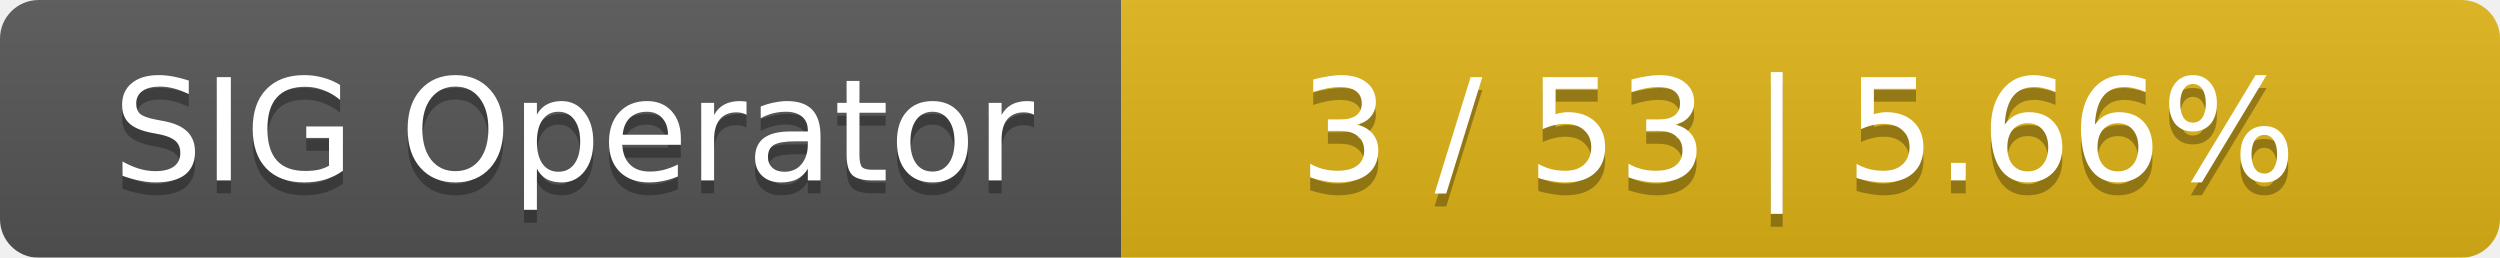
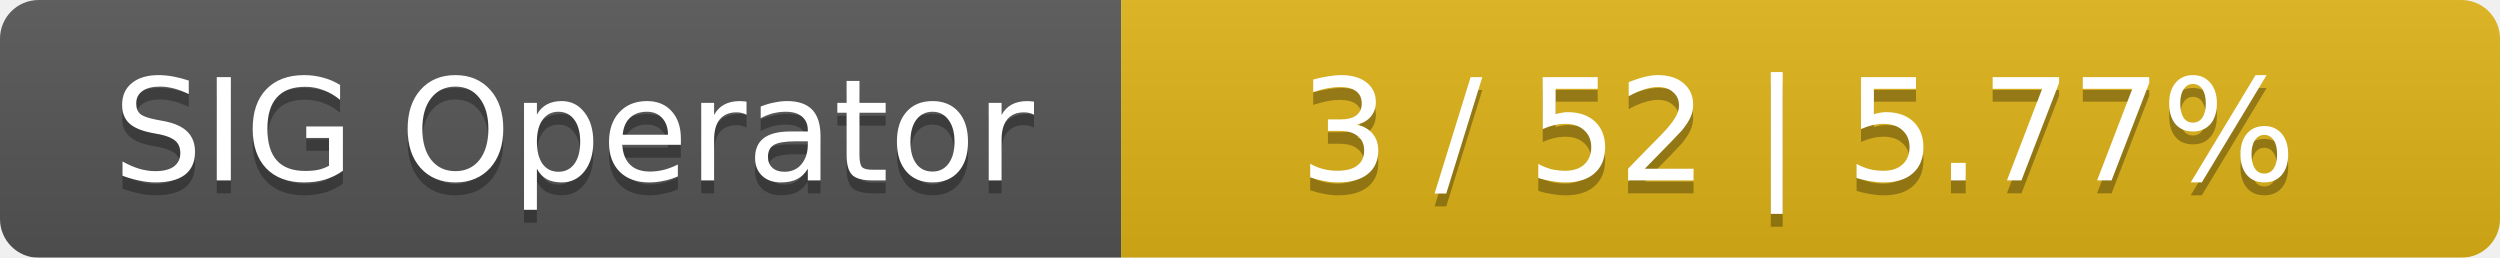
<svg xmlns="http://www.w3.org/2000/svg" width="194" height="20">
  <linearGradient id="smooth" x2="0" y2="100%">
    <stop offset="0" stop-color="#bbb" stop-opacity=".1" />
    <stop offset="1" stop-opacity=".1" />
  </linearGradient>
  <mask id="round">
    <rect width="194" height="20" rx="3" fill="#fff" />
  </mask>
  <g mask="url(#round)">
    <rect width="87" height="20" fill="#555" />
    <rect x="87" width="107" height="20" fill="#dfb317" />
    <rect width="194" height="20" fill="url(#smooth)" />
  </g>
  <g fill="#fff" text-anchor="middle" font-family="DejaVu Sans,Verdana,Geneva,sans-serif" font-size="11">
    <text x="44.5" y="15" fill="#010101" fill-opacity=".3">SIG Operator</text>
    <text x="44.5" y="14">SIG Operator</text>
-     <text x="139.5" y="15" fill="#010101" fill-opacity=".3">3 / 53    |    5.66%</text>
-     <text x="139.5" y="14">3 / 53    |    5.66%</text>
+     <text x="139.5" y="15" fill="#010101" fill-opacity=".3">3 / 52    |    5.77%</text>
+     <text x="139.5" y="14">3 / 52    |    5.77%</text>
  </g>
</svg>
